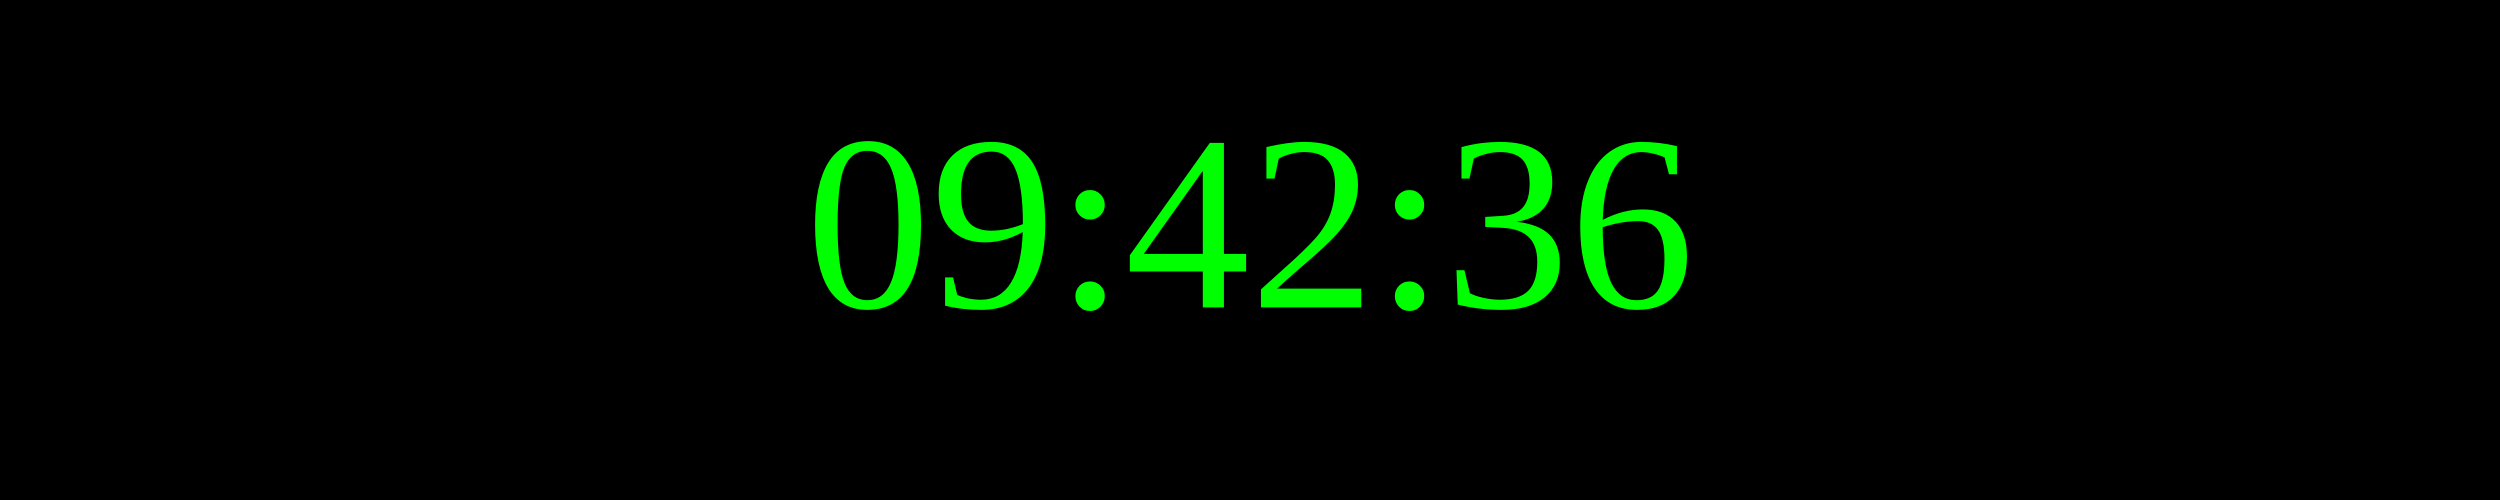
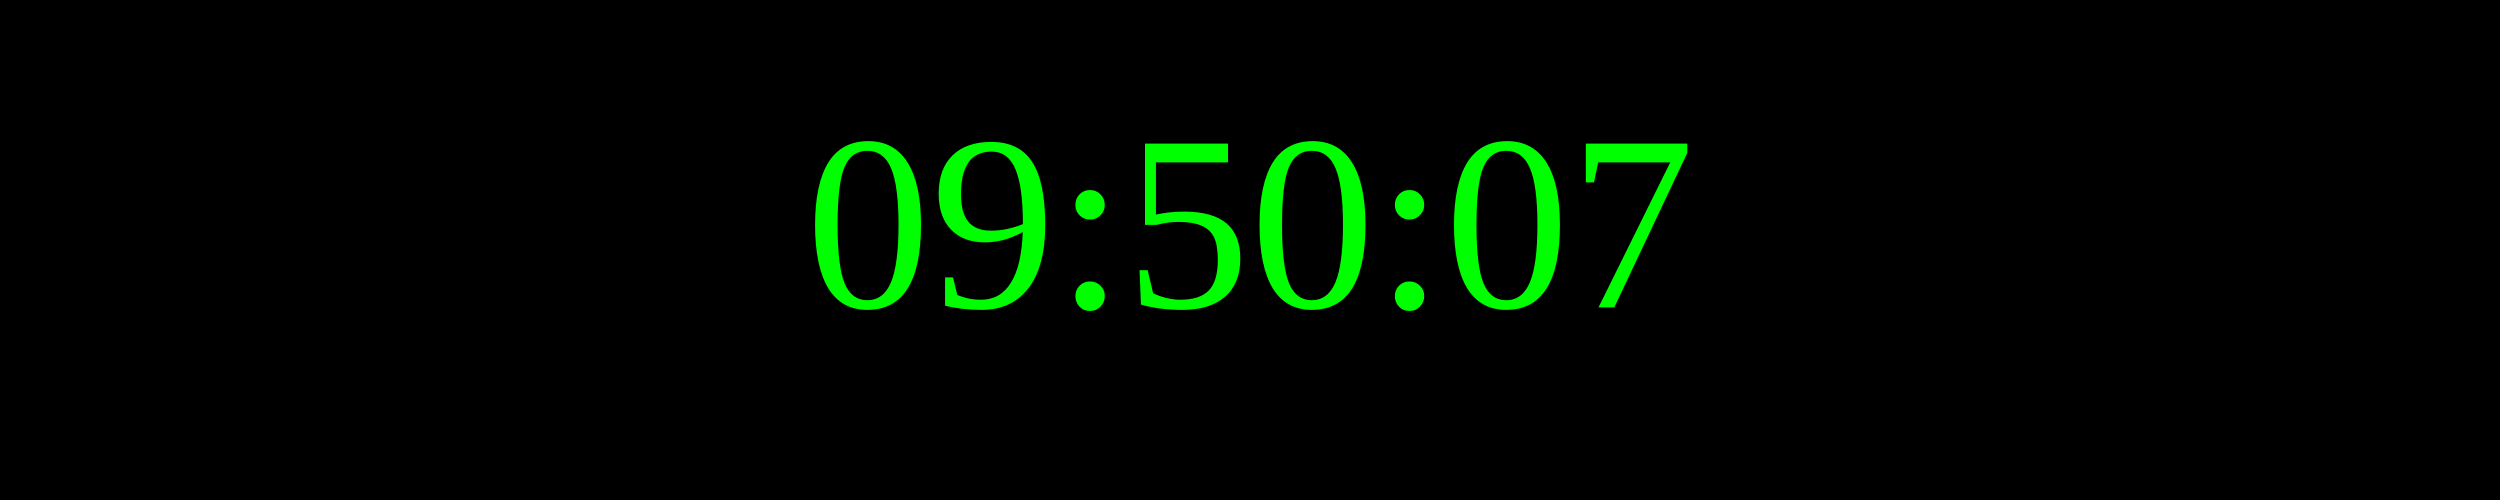
<svg xmlns="http://www.w3.org/2000/svg" width="250" height="50">
  <rect width="100%" height="100%" fill="black" />
  <text x="50%" y="50%" font-size="25" fill="lime" text-anchor="middle" dominant-baseline="middle">
- 09:42:36
+ 09:50:07
</text>
</svg>
